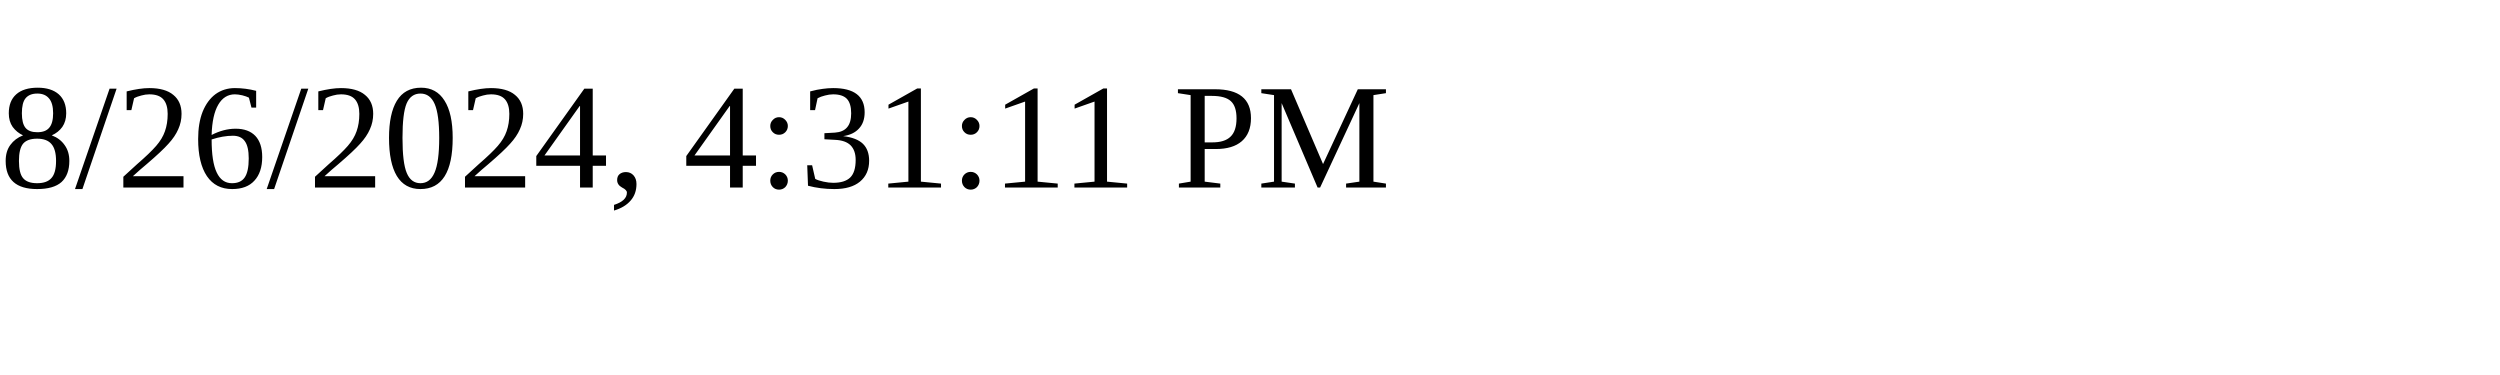
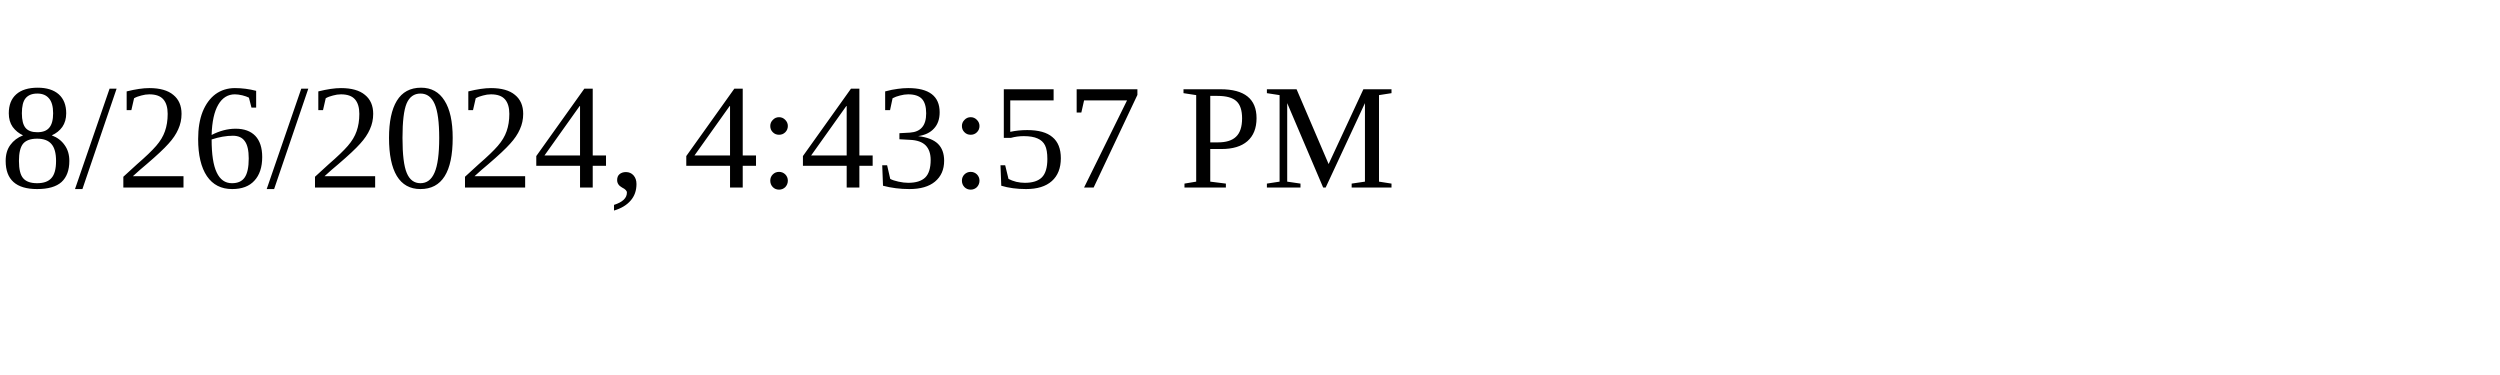
<svg xmlns="http://www.w3.org/2000/svg" height="30" width="200">
-   <text x="0" y="15">8/26/2024, 4:31:11 PM</text>
+   <text x="0" y="15">8/26/2024, 4:43:57 PM</text>
</svg>
